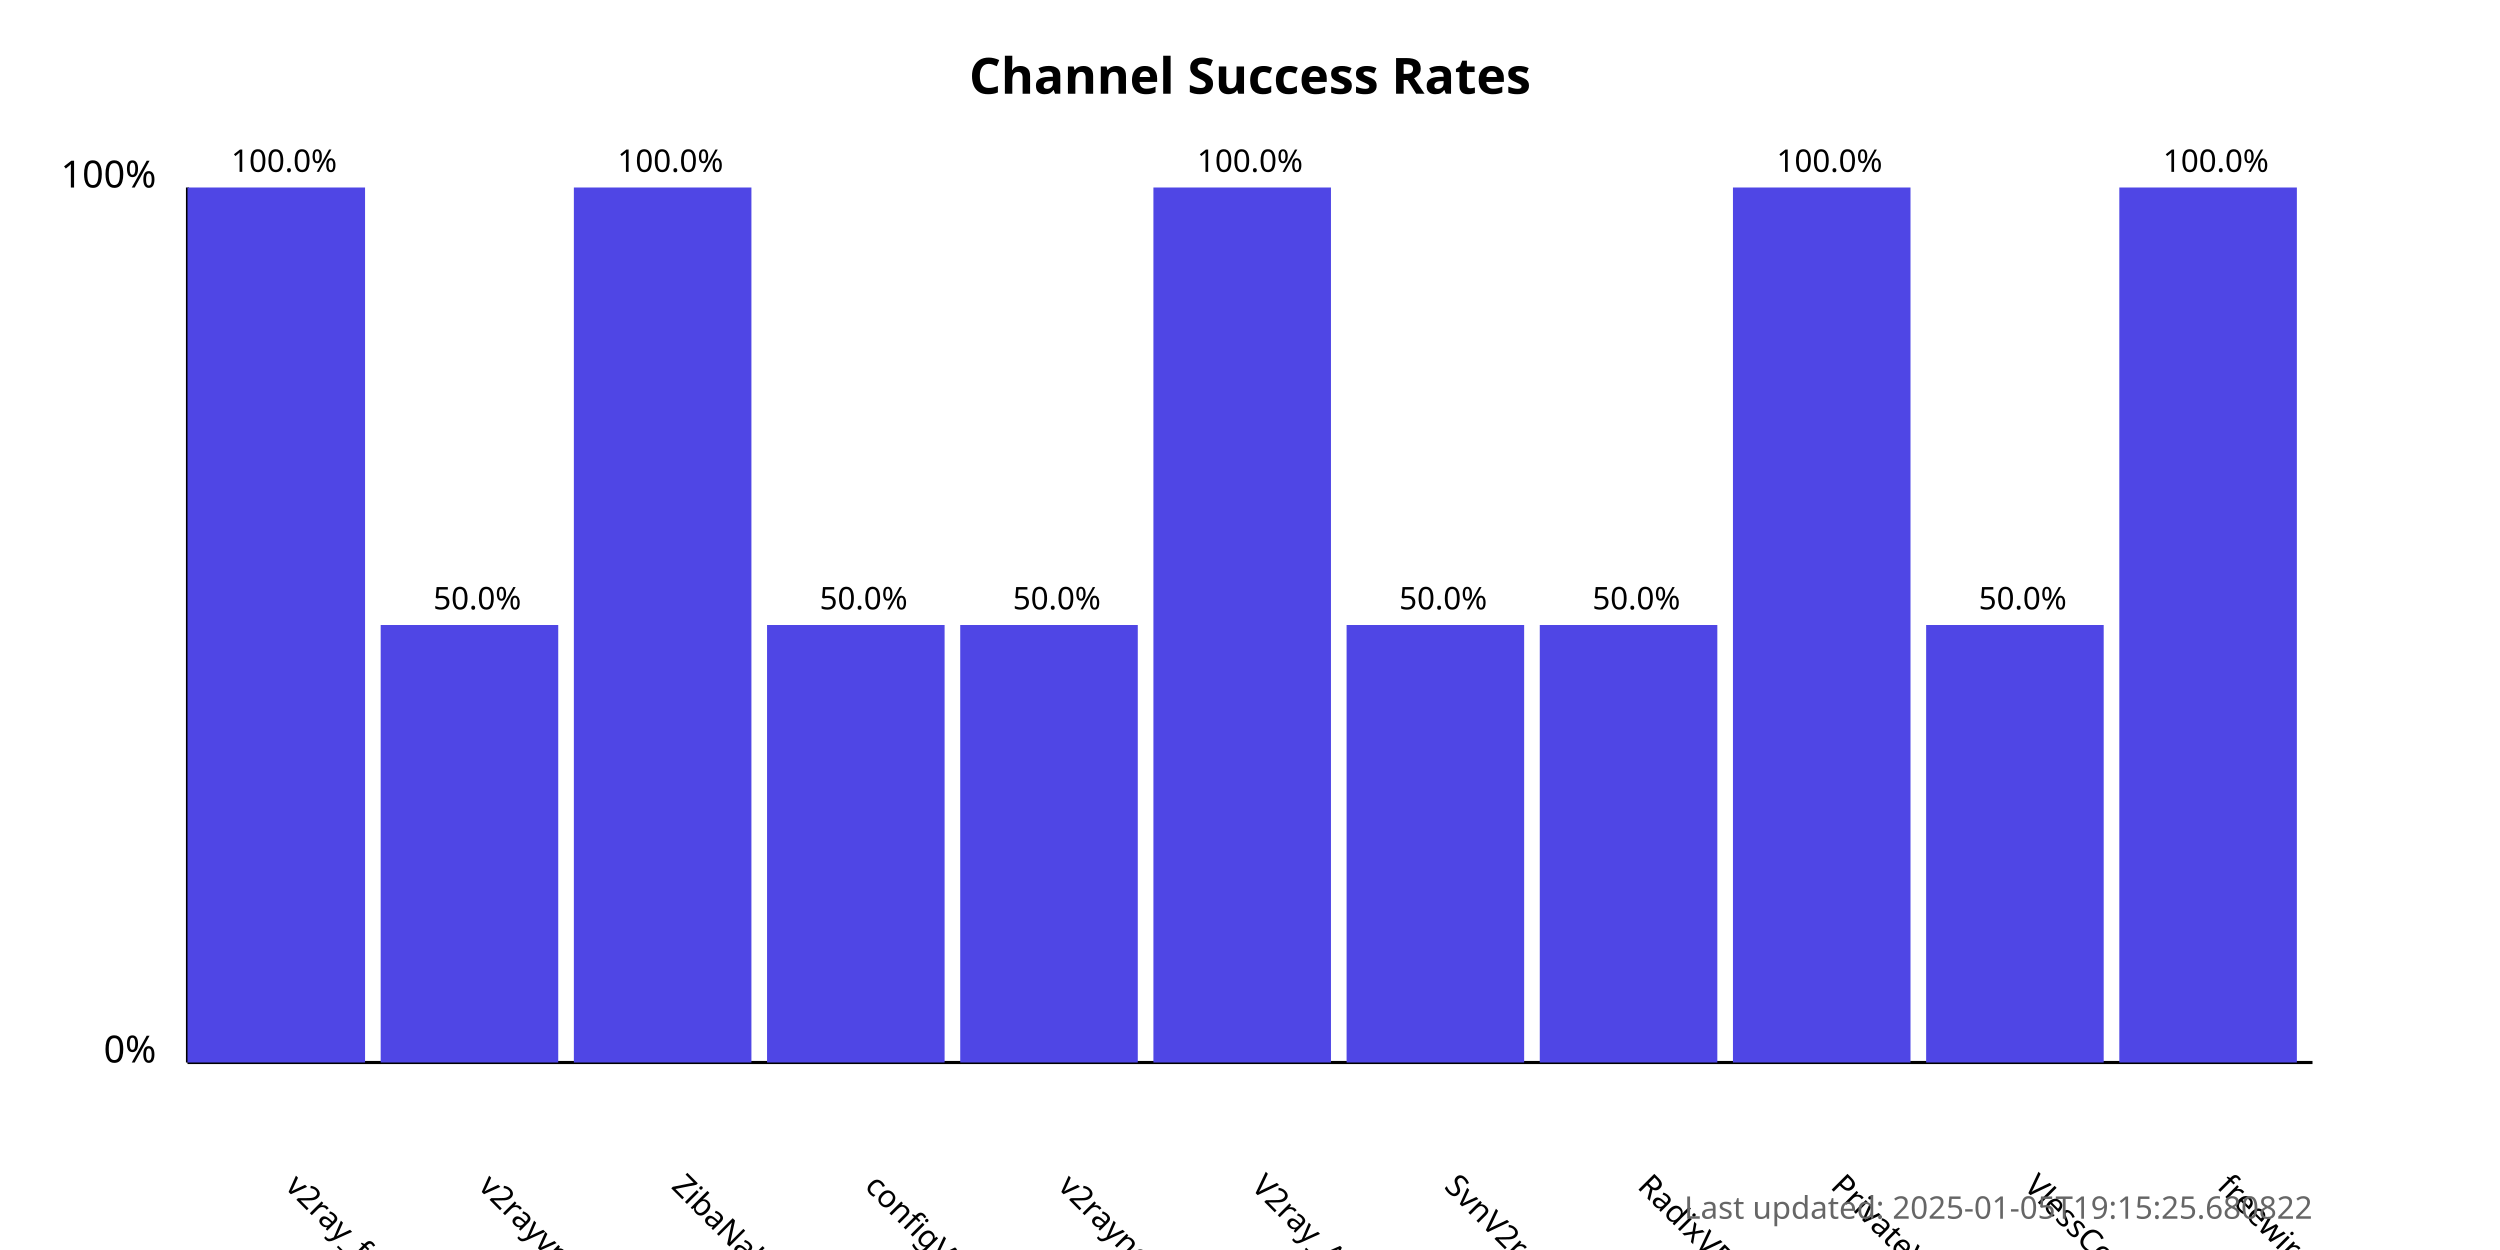
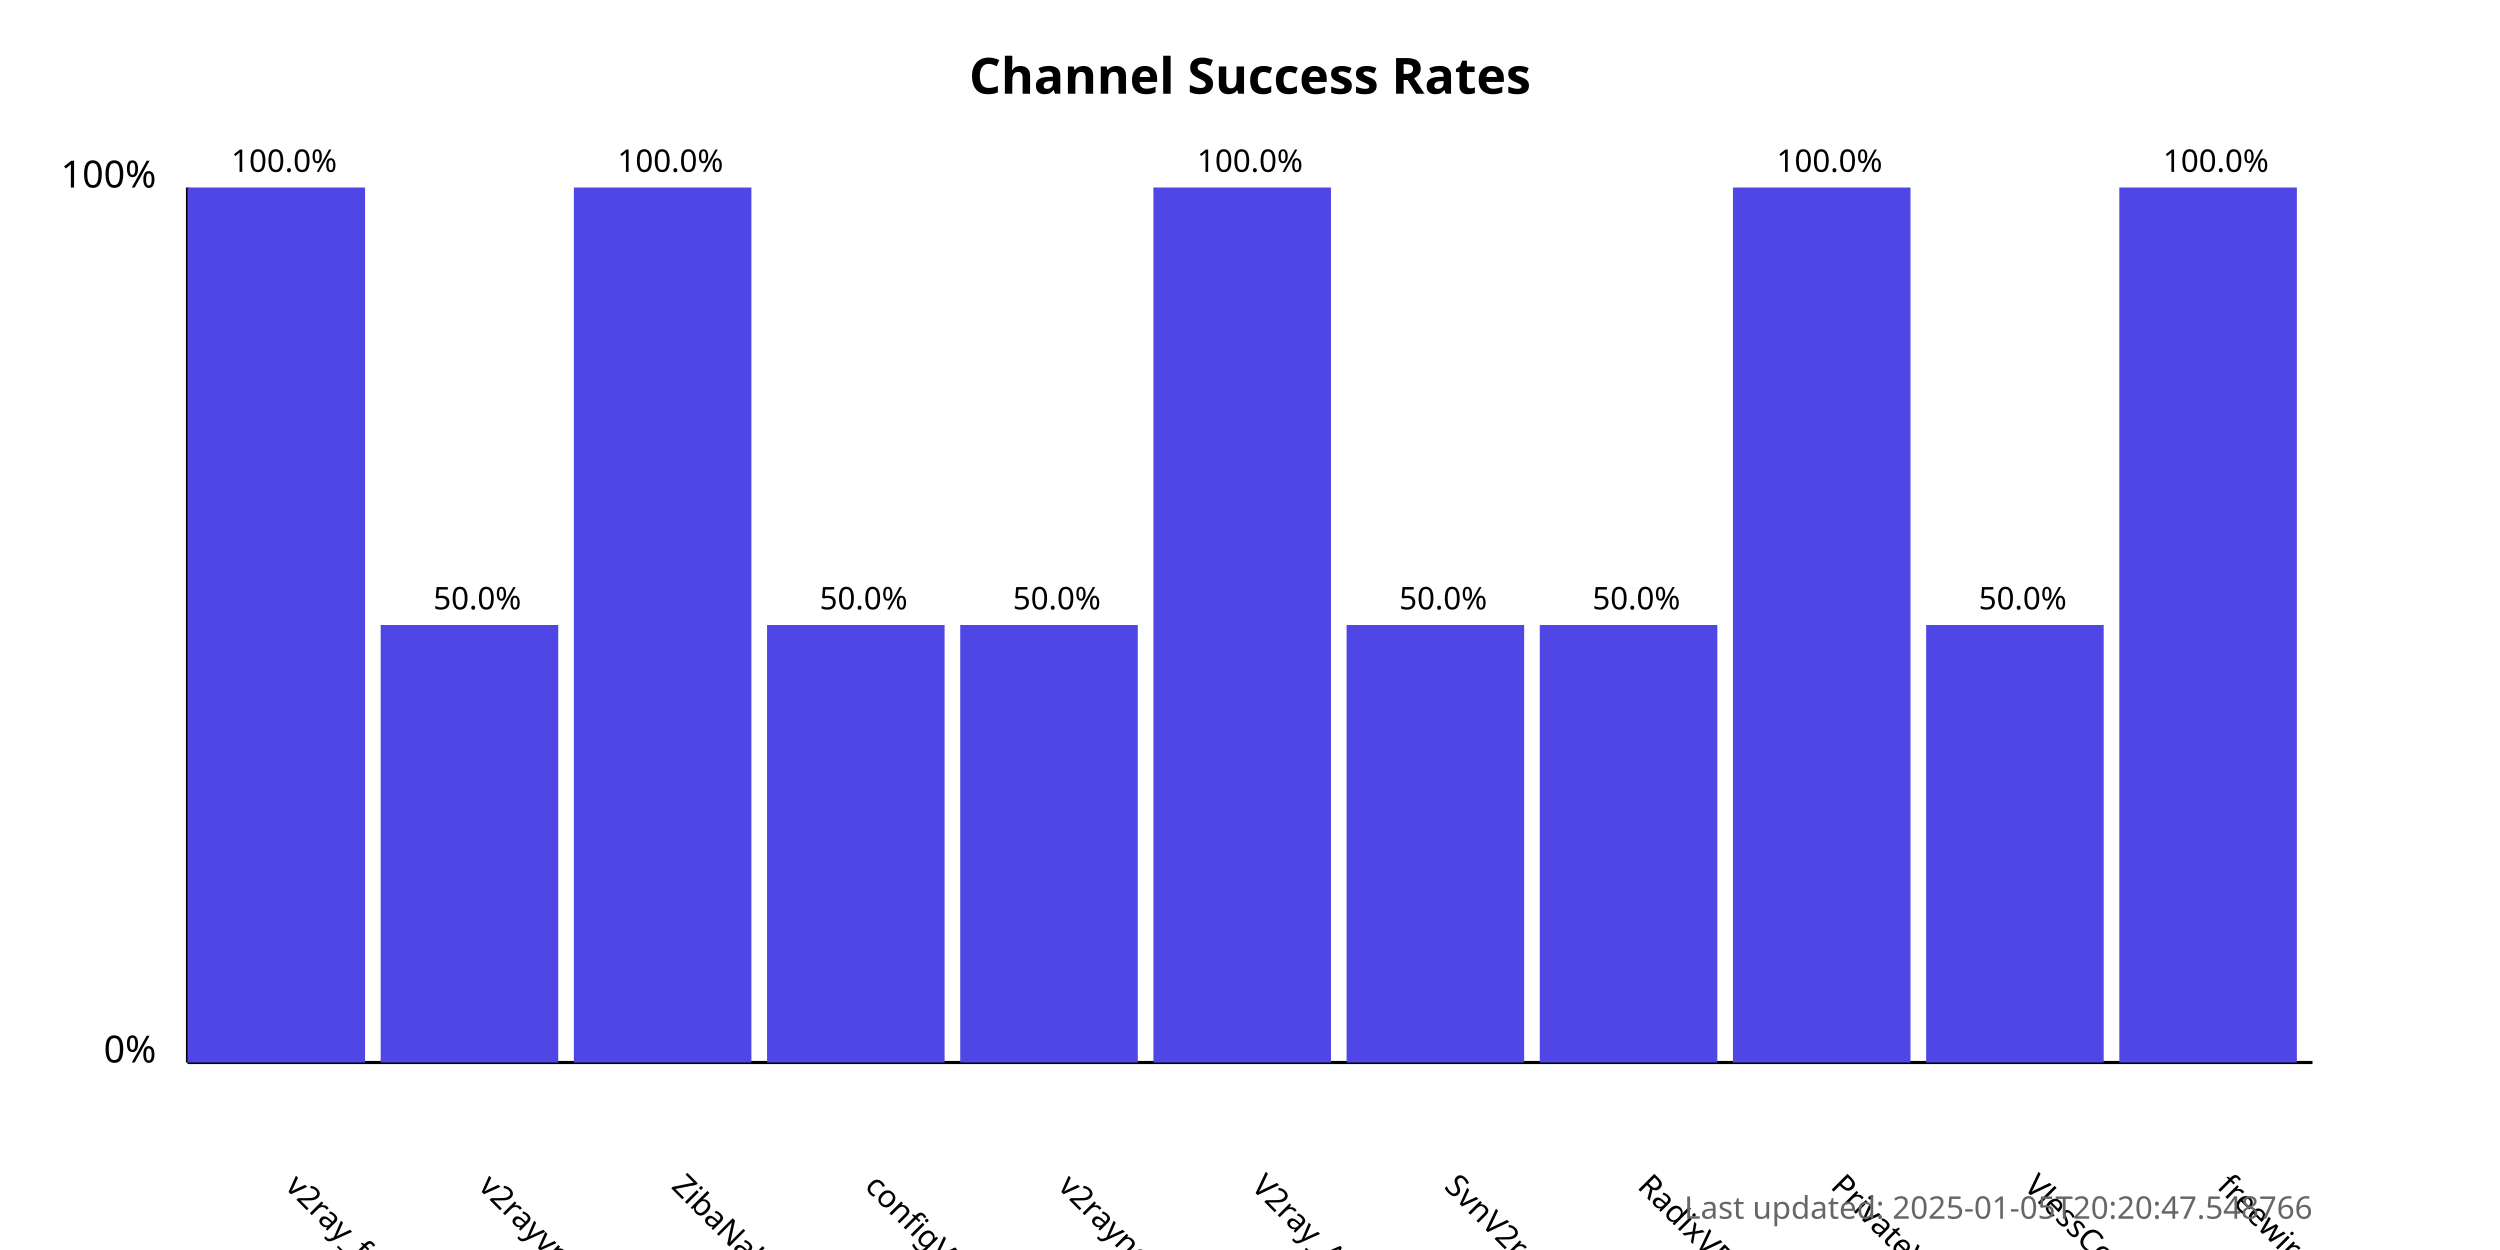
<svg xmlns="http://www.w3.org/2000/svg" width="800" height="400">
  <style>
            .chart-title { font: bold 16px sans-serif; }
            .axis-label { font: 12px sans-serif; }
            .tick-label { font: 10px sans-serif; }
            .bar { fill: #4f46e5; }
            .bar:hover { fill: #6366f1; }
            .timestamp { font: 10px sans-serif; fill: #666; }
        </style>
  <text x="400.0" y="30" text-anchor="middle" class="chart-title">
            Channel Success Rates
        </text>
  <line x1="60" y1="340" x2="60" y2="60" stroke="black" stroke-width="1" />
  <line x1="60" y1="340" x2="740" y2="340" stroke="black" stroke-width="1" />
  <text x="50" y="340" text-anchor="end" class="axis-label">0%</text>
  <text x="50" y="60" text-anchor="end" class="axis-label">100%</text>
  <g>
    <rect x="60" y="60.0" width="56.818" height="280.0" class="bar" />
    <text x="90.909" y="380" transform="rotate(45, 90.90909, 380)" text-anchor="start" class="tick-label">
                v2ray_free_conf
            </text>
    <text x="90.909" y="55.0" text-anchor="middle" class="tick-label">
                100.0%
            </text>
  </g>
  <g>
    <rect x="121.818" y="200.0" width="56.818" height="140.0" class="bar" />
    <text x="152.727" y="380" transform="rotate(45, 152.7273, 380)" text-anchor="start" class="tick-label">
                v2rayvpno
            </text>
    <text x="152.727" y="195.0" text-anchor="middle" class="tick-label">
                50.0%
            </text>
  </g>
  <g>
    <rect x="183.636" y="60.0" width="56.818" height="280.0" class="bar" />
    <text x="214.545" y="380" transform="rotate(45, 214.5455, 380)" text-anchor="start" class="tick-label">
                ZibaNabz
            </text>
    <text x="214.545" y="55.0" text-anchor="middle" class="tick-label">
                100.0%
            </text>
  </g>
  <g>
    <rect x="245.455" y="200.0" width="56.818" height="140.0" class="bar" />
    <text x="276.364" y="380" transform="rotate(45, 276.3636, 380)" text-anchor="start" class="tick-label">
                configV2rayForFree
            </text>
    <text x="276.364" y="195.0" text-anchor="middle" class="tick-label">
                50.0%
            </text>
  </g>
  <g>
    <rect x="307.273" y="200.0" width="56.818" height="140.0" class="bar" />
    <text x="338.182" y="380" transform="rotate(45, 338.1818, 380)" text-anchor="start" class="tick-label">
                v2rayngvpn
            </text>
    <text x="338.182" y="195.0" text-anchor="middle" class="tick-label">
                50.0%
            </text>
  </g>
  <g>
    <rect x="369.091" y="60.0" width="56.818" height="280.0" class="bar" />
    <text x="400.0" y="380" transform="rotate(45, 400.0, 380)" text-anchor="start" class="tick-label">
                V2ray_Alpha
            </text>
    <text x="400.0" y="55.0" text-anchor="middle" class="tick-label">
                100.0%
            </text>
  </g>
  <g>
    <rect x="430.909" y="200.0" width="56.818" height="140.0" class="bar" />
    <text x="461.818" y="380" transform="rotate(45, 461.8182, 380)" text-anchor="start" class="tick-label">
                SvnV2ray
            </text>
    <text x="461.818" y="195.0" text-anchor="middle" class="tick-label">
                50.0%
            </text>
  </g>
  <g>
    <rect x="492.727" y="200.0" width="56.818" height="140.0" class="bar" />
    <text x="523.636" y="380" transform="rotate(45, 523.6364, 380)" text-anchor="start" class="tick-label">
                RadixVPN
            </text>
    <text x="523.636" y="195.0" text-anchor="middle" class="tick-label">
                50.0%
            </text>
  </g>
  <g>
    <rect x="554.545" y="60.0" width="56.818" height="280.0" class="bar" />
    <text x="585.455" y="380" transform="rotate(45, 585.4545, 380)" text-anchor="start" class="tick-label">
                PrivateVPNs
            </text>
    <text x="585.455" y="55.0" text-anchor="middle" class="tick-label">
                100.0%
            </text>
  </g>
  <g>
    <rect x="616.364" y="200.0" width="56.818" height="140.0" class="bar" />
    <text x="647.273" y="380" transform="rotate(45, 647.2727, 380)" text-anchor="start" class="tick-label">
                VlessConfig
            </text>
    <text x="647.273" y="195.0" text-anchor="middle" class="tick-label">
                50.0%
            </text>
  </g>
  <g>
    <rect x="678.182" y="60.0" width="56.818" height="280.0" class="bar" />
    <text x="709.091" y="380" transform="rotate(45, 709.0909, 380)" text-anchor="start" class="tick-label">
                freewireguard
            </text>
    <text x="709.091" y="55.0" text-anchor="middle" class="tick-label">
                100.0%
            </text>
  </g>
  <text x="740" y="390" text-anchor="end" class="timestamp">
-             Last updated: 2025-01-05T19:15:25.680822
+             Last updated: 2025-01-05T20:20:47.548766
        </text>
</svg>
